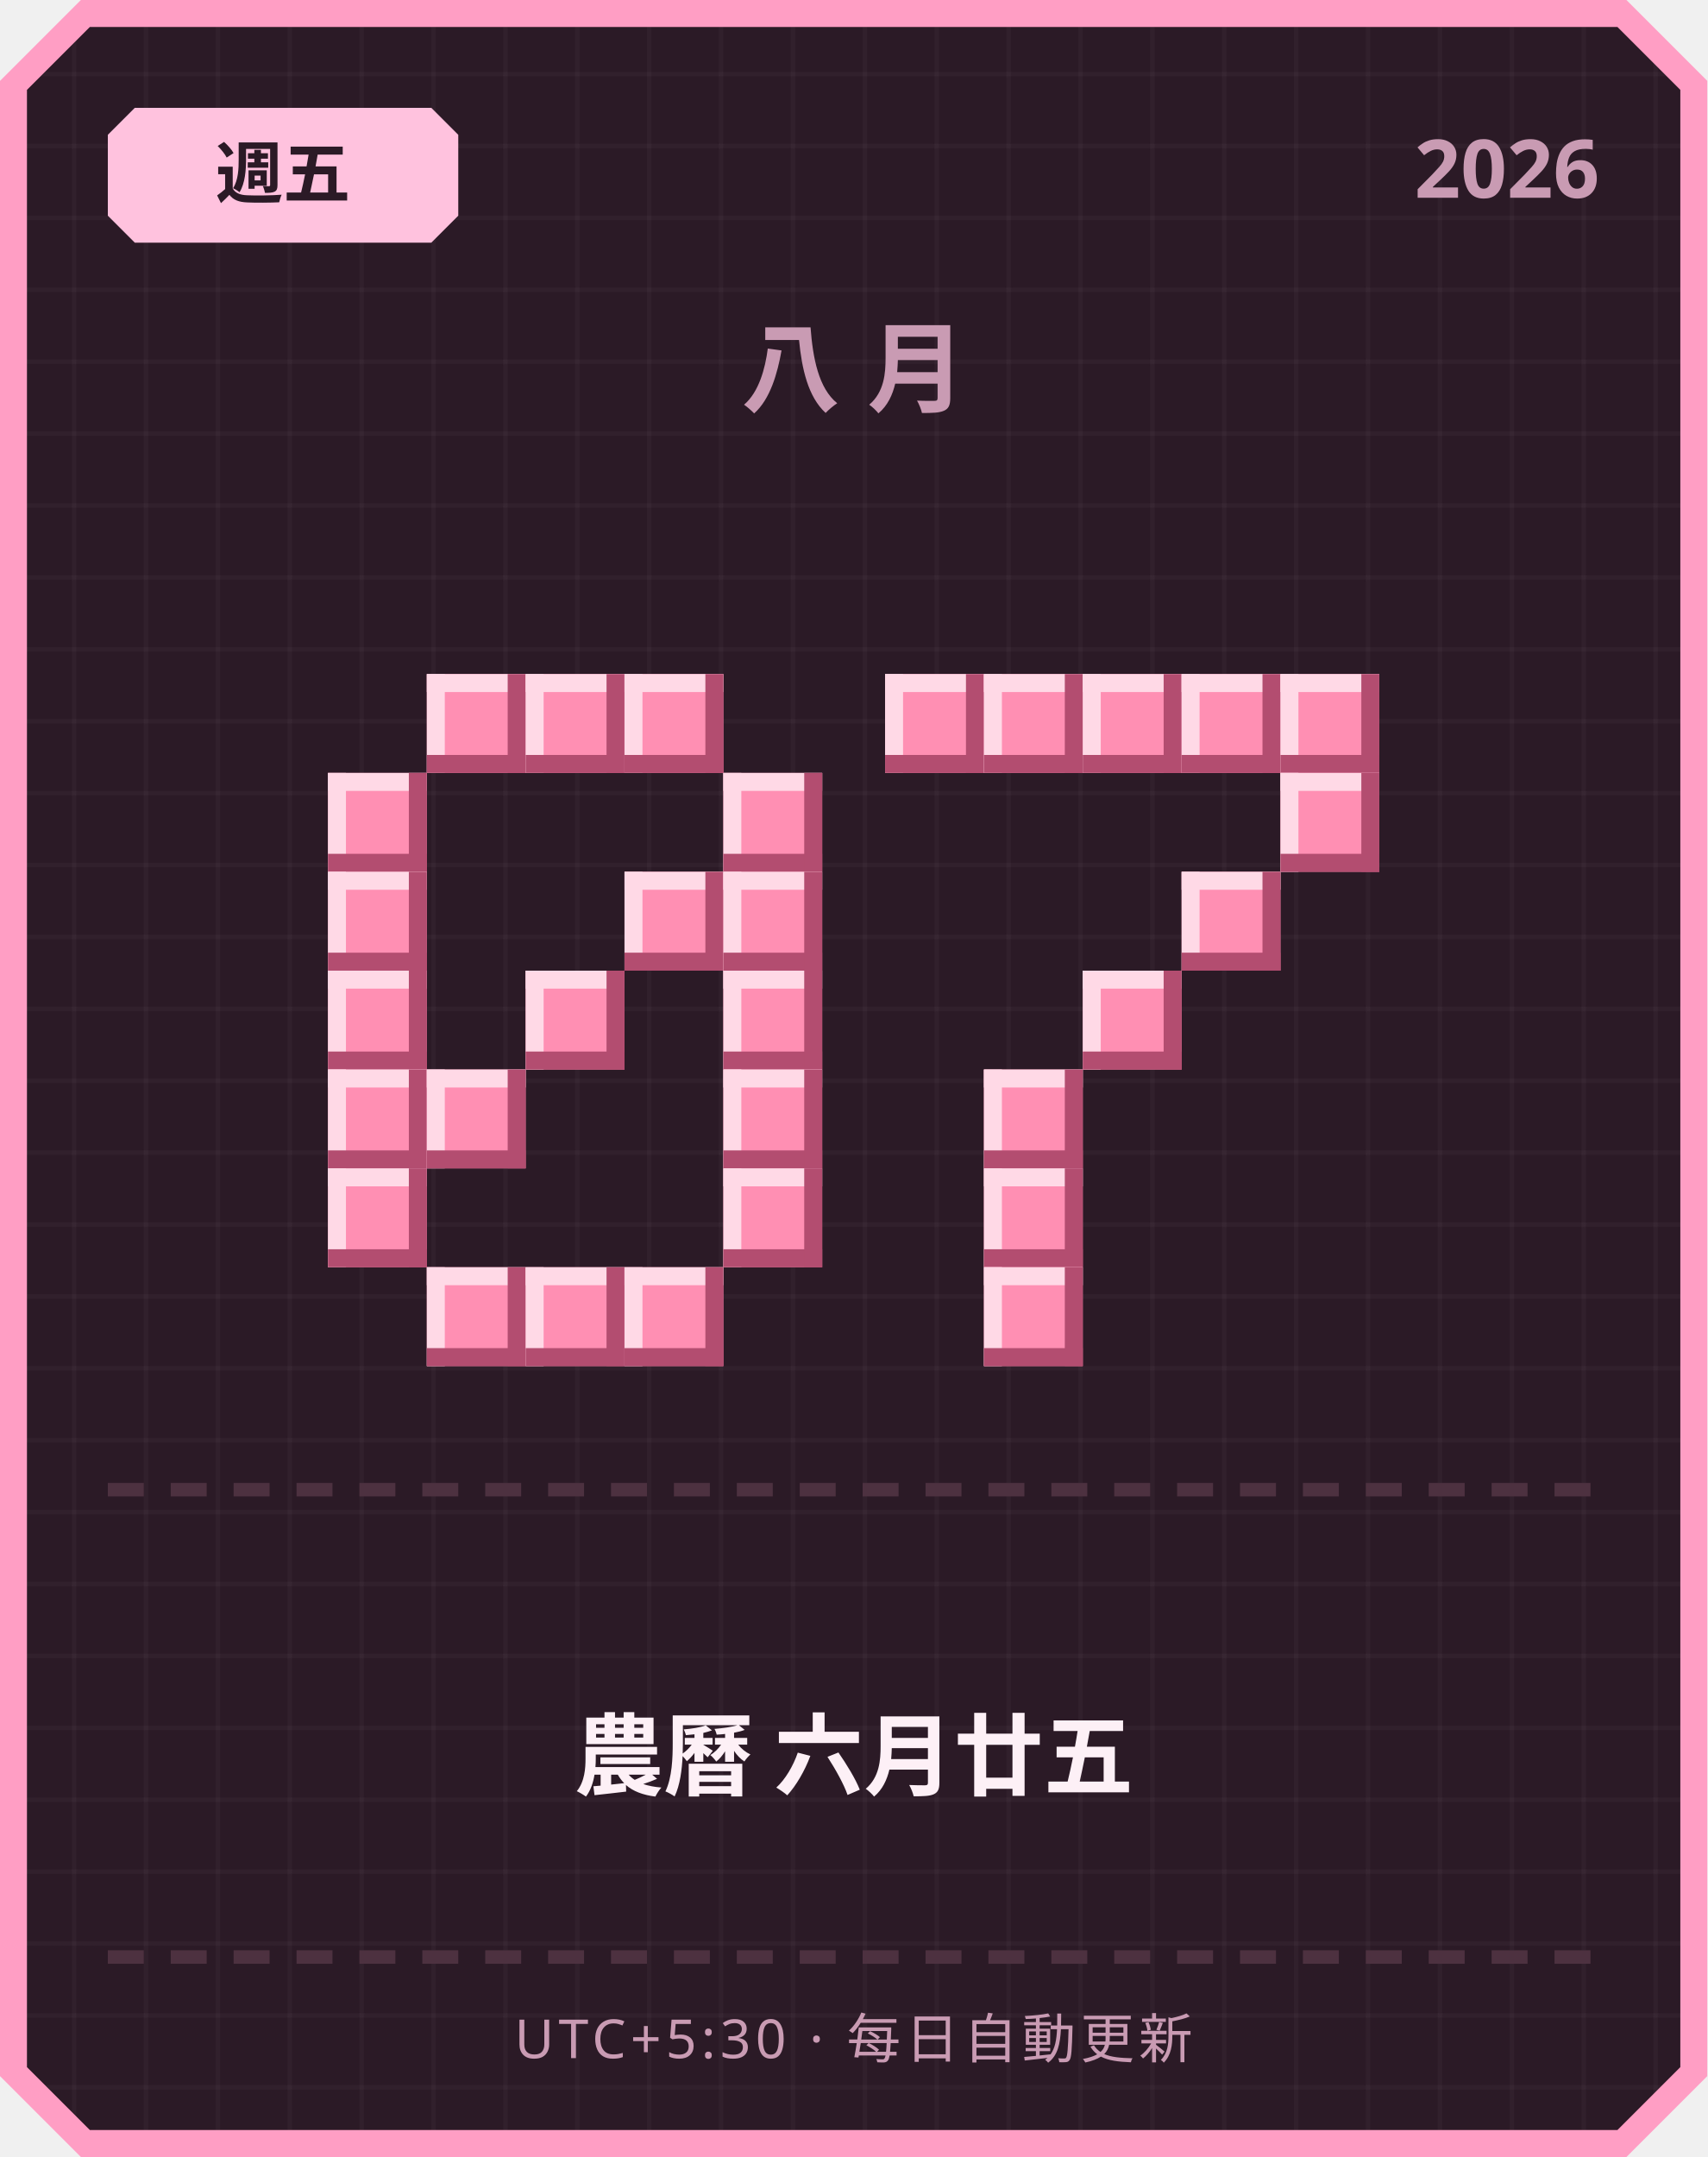
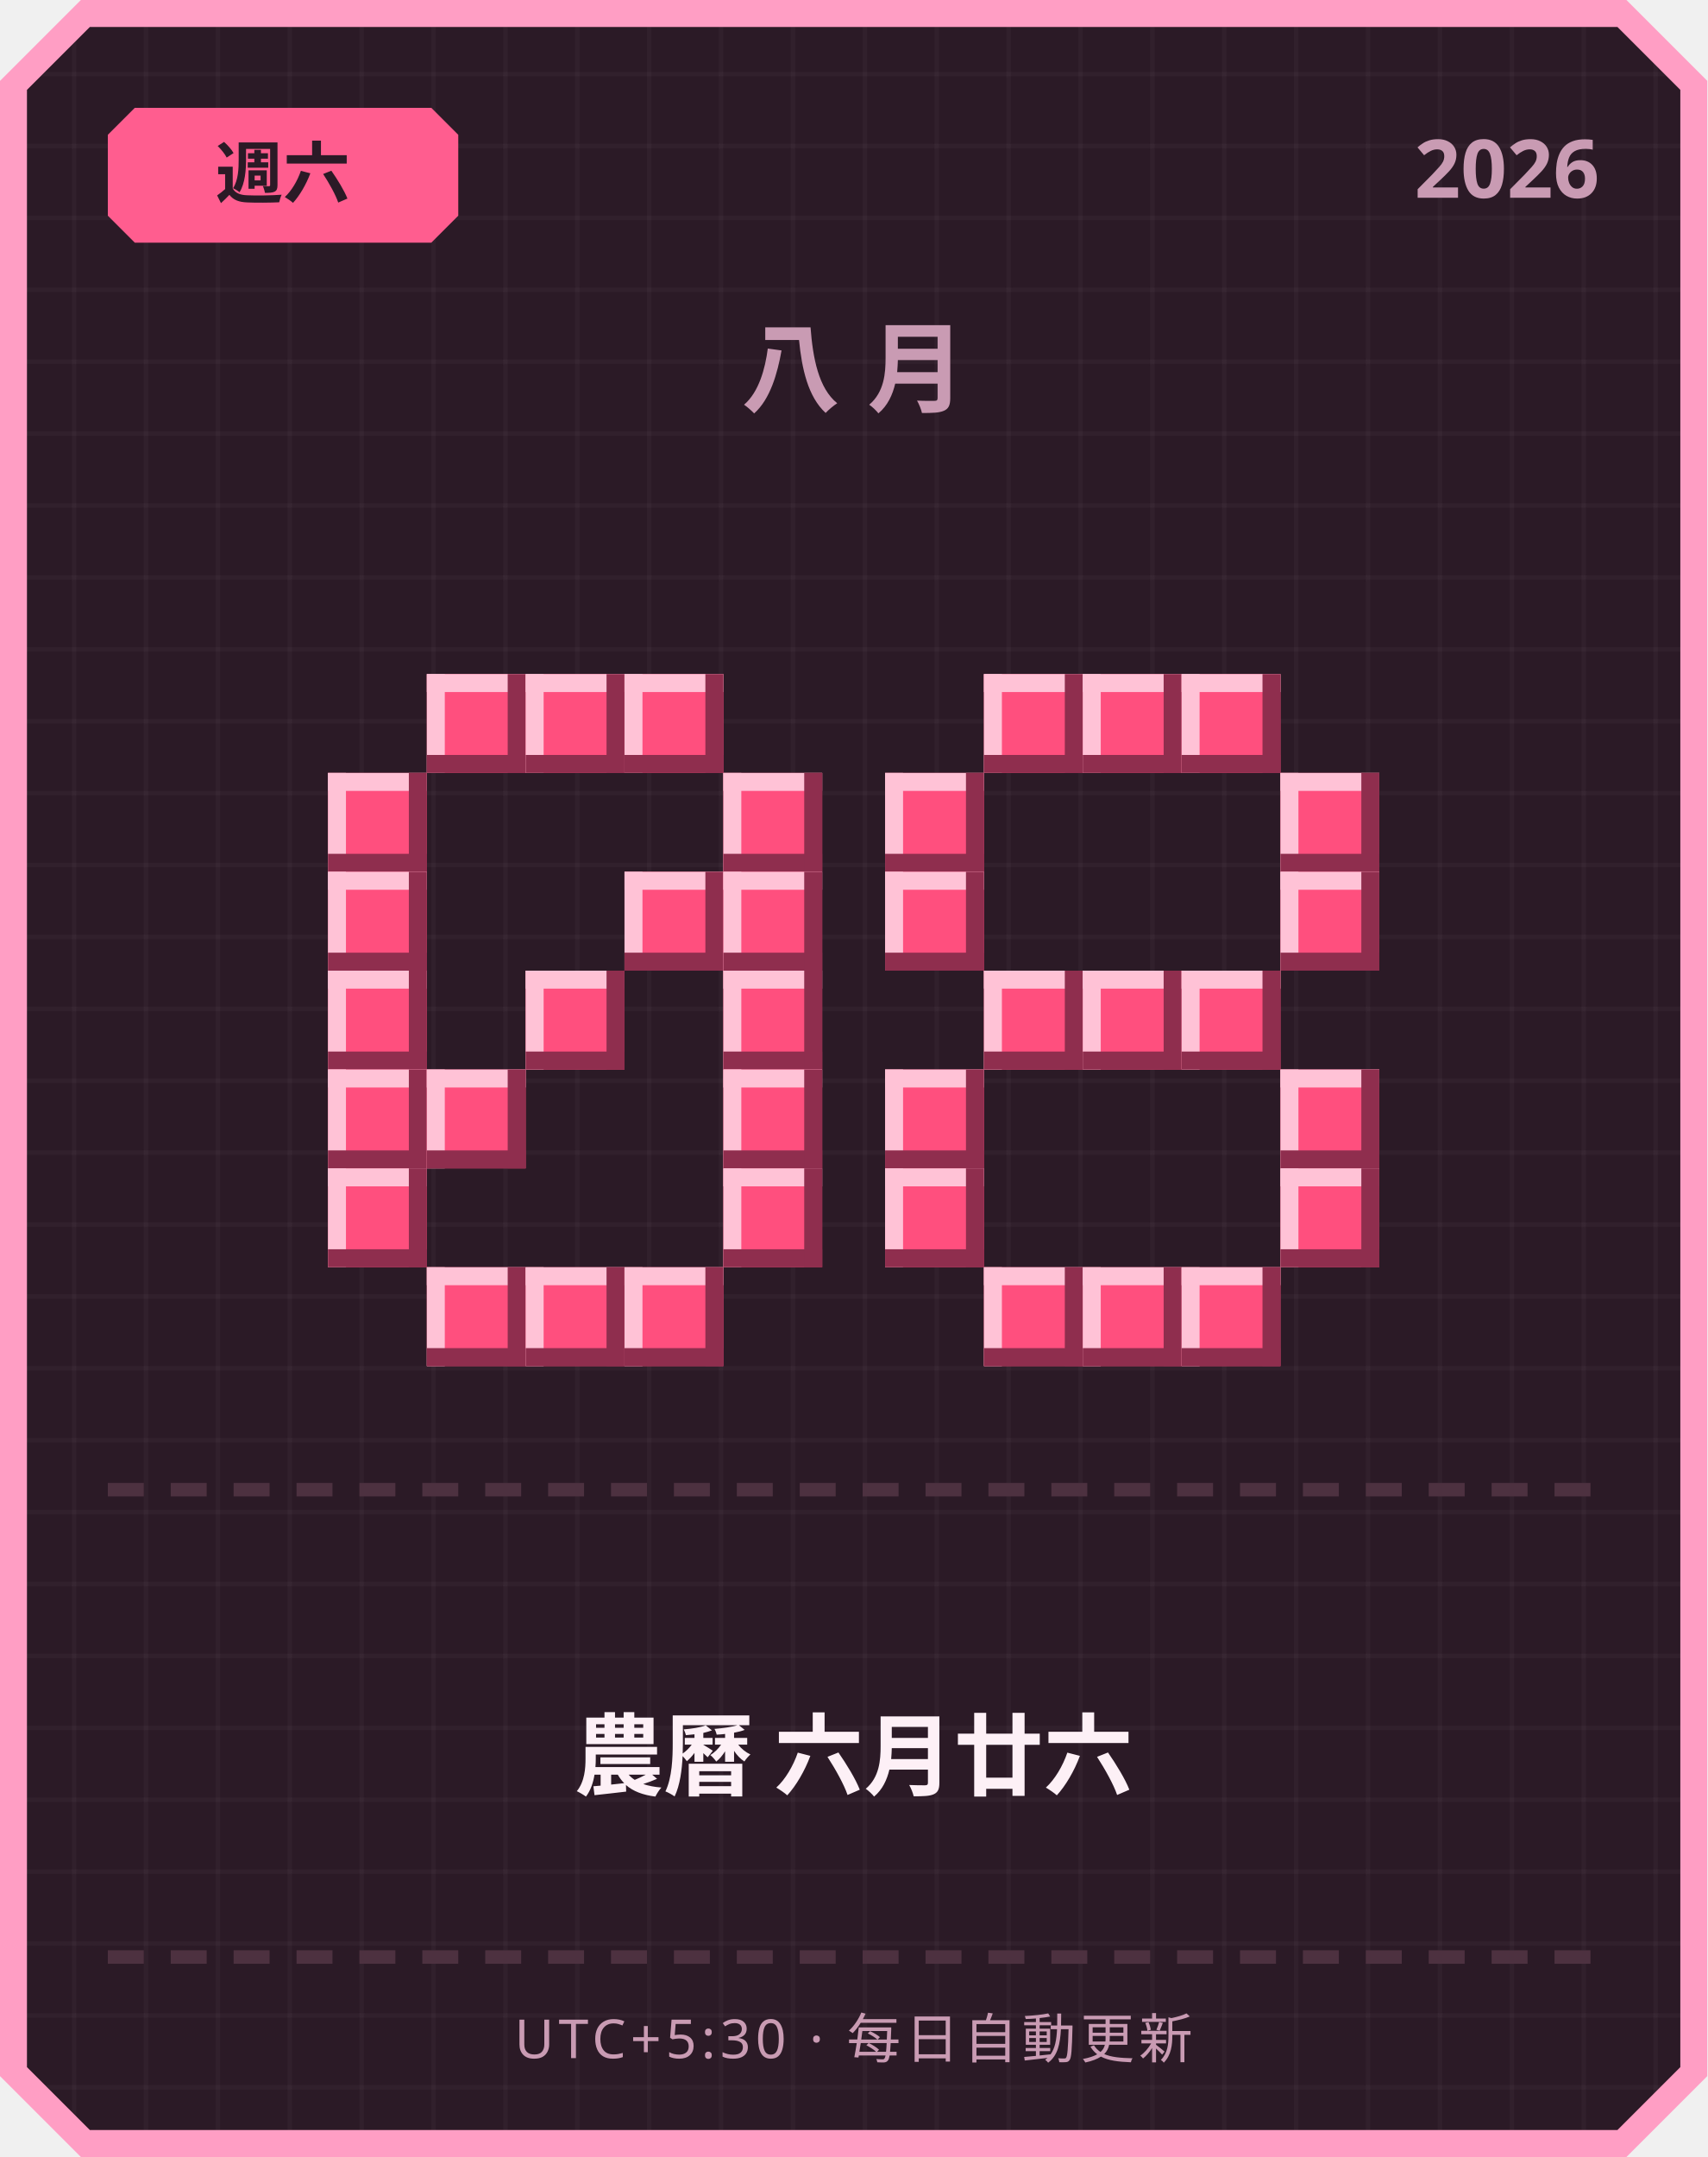
<svg xmlns="http://www.w3.org/2000/svg" width="380" height="480" viewBox="0 0 380 480">
  <defs>
    <pattern id="grid" width="16" height="16" patternUnits="userSpaceOnUse">
      <rect width="16" height="16" fill="#2b1a26" />
      <rect width="1" height="16" fill="#ffffff" opacity="0.03" />
      <rect width="16" height="1" fill="#ffffff" opacity="0.03" />
    </pattern>
  </defs>
  <path d="M 18,0 L 362,0 L 380,18 L 380,462 L 362,480 L 18,480 L 0,462 L 0,18 Z" fill="#ff9ec4" />
  <path d="M 20,6 L 360,6 L 374,20 L 374,460 L 360,474 L 20,474 L 6,460 L 6,20 Z" fill="url(#grid)" />
-   <path d="M 30,24 L 96,24 L 102,30 L 102,48 L 96,54 L 30,54 L 24,48 L 24,30 Z" fill="#ffc2de" />
-   <text x="63" y="44" text-anchor="middle" font-family="'Segoe UI', sans-serif" font-size="15" font-weight="700" fill="#2b1a26">週五</text>
+   <path d="M 30,24 L 96,24 L 102,30 L 102,48 L 96,54 L 30,54 L 24,48 L 24,30 Z" fill="#ff5d8f" />
+   <text x="63" y="44" text-anchor="middle" font-family="'Segoe UI', sans-serif" font-size="15" font-weight="700" fill="#2b1a26">週六</text>
  <text x="356" y="44" text-anchor="end" font-family="'Segoe UI', sans-serif" font-size="18" font-weight="700" fill="#c99bb3">2026</text>
  <text x="190" y="90" text-anchor="middle" font-family="'Segoe UI', sans-serif" font-size="22" font-weight="700" letter-spacing="6" fill="#c99bb3">八月</text>
-   <rect x="95" y="150" width="22" height="22" fill="#ff8fb3" />
-   <rect x="95" y="150" width="22" height="4" fill="#ffd9e6" />
-   <rect x="95" y="150" width="4" height="22" fill="#ffd9e6" />
-   <rect x="95" y="168" width="22" height="4" fill="#b34d70" />
-   <rect x="113" y="150" width="4" height="22" fill="#b34d70" />
-   <rect x="117" y="150" width="22" height="22" fill="#ff8fb3" />
-   <rect x="117" y="150" width="22" height="4" fill="#ffd9e6" />
-   <rect x="117" y="150" width="4" height="22" fill="#ffd9e6" />
-   <rect x="117" y="168" width="22" height="4" fill="#b34d70" />
-   <rect x="135" y="150" width="4" height="22" fill="#b34d70" />
-   <rect x="139" y="150" width="22" height="22" fill="#ff8fb3" />
-   <rect x="139" y="150" width="22" height="4" fill="#ffd9e6" />
-   <rect x="139" y="150" width="4" height="22" fill="#ffd9e6" />
-   <rect x="139" y="168" width="22" height="4" fill="#b34d70" />
-   <rect x="157" y="150" width="4" height="22" fill="#b34d70" />
-   <rect x="73" y="172" width="22" height="22" fill="#ff8fb3" />
-   <rect x="73" y="172" width="22" height="4" fill="#ffd9e6" />
-   <rect x="73" y="172" width="4" height="22" fill="#ffd9e6" />
-   <rect x="73" y="190" width="22" height="4" fill="#b34d70" />
-   <rect x="91" y="172" width="4" height="22" fill="#b34d70" />
-   <rect x="161" y="172" width="22" height="22" fill="#ff8fb3" />
-   <rect x="161" y="172" width="22" height="4" fill="#ffd9e6" />
-   <rect x="161" y="172" width="4" height="22" fill="#ffd9e6" />
-   <rect x="161" y="190" width="22" height="4" fill="#b34d70" />
-   <rect x="179" y="172" width="4" height="22" fill="#b34d70" />
-   <rect x="73" y="194" width="22" height="22" fill="#ff8fb3" />
-   <rect x="73" y="194" width="22" height="4" fill="#ffd9e6" />
-   <rect x="73" y="194" width="4" height="22" fill="#ffd9e6" />
-   <rect x="73" y="212" width="22" height="4" fill="#b34d70" />
-   <rect x="91" y="194" width="4" height="22" fill="#b34d70" />
-   <rect x="139" y="194" width="22" height="22" fill="#ff8fb3" />
-   <rect x="139" y="194" width="22" height="4" fill="#ffd9e6" />
-   <rect x="139" y="194" width="4" height="22" fill="#ffd9e6" />
-   <rect x="139" y="212" width="22" height="4" fill="#b34d70" />
-   <rect x="157" y="194" width="4" height="22" fill="#b34d70" />
-   <rect x="161" y="194" width="22" height="22" fill="#ff8fb3" />
-   <rect x="161" y="194" width="22" height="4" fill="#ffd9e6" />
-   <rect x="161" y="194" width="4" height="22" fill="#ffd9e6" />
-   <rect x="161" y="212" width="22" height="4" fill="#b34d70" />
-   <rect x="179" y="194" width="4" height="22" fill="#b34d70" />
-   <rect x="73" y="216" width="22" height="22" fill="#ff8fb3" />
-   <rect x="73" y="216" width="22" height="4" fill="#ffd9e6" />
-   <rect x="73" y="216" width="4" height="22" fill="#ffd9e6" />
-   <rect x="73" y="234" width="22" height="4" fill="#b34d70" />
-   <rect x="91" y="216" width="4" height="22" fill="#b34d70" />
-   <rect x="117" y="216" width="22" height="22" fill="#ff8fb3" />
-   <rect x="117" y="216" width="22" height="4" fill="#ffd9e6" />
-   <rect x="117" y="216" width="4" height="22" fill="#ffd9e6" />
-   <rect x="117" y="234" width="22" height="4" fill="#b34d70" />
-   <rect x="135" y="216" width="4" height="22" fill="#b34d70" />
-   <rect x="161" y="216" width="22" height="22" fill="#ff8fb3" />
-   <rect x="161" y="216" width="22" height="4" fill="#ffd9e6" />
-   <rect x="161" y="216" width="4" height="22" fill="#ffd9e6" />
-   <rect x="161" y="234" width="22" height="4" fill="#b34d70" />
-   <rect x="179" y="216" width="4" height="22" fill="#b34d70" />
-   <rect x="73" y="238" width="22" height="22" fill="#ff8fb3" />
-   <rect x="73" y="238" width="22" height="4" fill="#ffd9e6" />
-   <rect x="73" y="238" width="4" height="22" fill="#ffd9e6" />
-   <rect x="73" y="256" width="22" height="4" fill="#b34d70" />
-   <rect x="91" y="238" width="4" height="22" fill="#b34d70" />
-   <rect x="95" y="238" width="22" height="22" fill="#ff8fb3" />
-   <rect x="95" y="238" width="22" height="4" fill="#ffd9e6" />
-   <rect x="95" y="238" width="4" height="22" fill="#ffd9e6" />
-   <rect x="95" y="256" width="22" height="4" fill="#b34d70" />
-   <rect x="113" y="238" width="4" height="22" fill="#b34d70" />
-   <rect x="161" y="238" width="22" height="22" fill="#ff8fb3" />
-   <rect x="161" y="238" width="22" height="4" fill="#ffd9e6" />
-   <rect x="161" y="238" width="4" height="22" fill="#ffd9e6" />
-   <rect x="161" y="256" width="22" height="4" fill="#b34d70" />
-   <rect x="179" y="238" width="4" height="22" fill="#b34d70" />
-   <rect x="73" y="260" width="22" height="22" fill="#ff8fb3" />
-   <rect x="73" y="260" width="22" height="4" fill="#ffd9e6" />
-   <rect x="73" y="260" width="4" height="22" fill="#ffd9e6" />
-   <rect x="73" y="278" width="22" height="4" fill="#b34d70" />
-   <rect x="91" y="260" width="4" height="22" fill="#b34d70" />
-   <rect x="161" y="260" width="22" height="22" fill="#ff8fb3" />
-   <rect x="161" y="260" width="22" height="4" fill="#ffd9e6" />
-   <rect x="161" y="260" width="4" height="22" fill="#ffd9e6" />
-   <rect x="161" y="278" width="22" height="4" fill="#b34d70" />
-   <rect x="179" y="260" width="4" height="22" fill="#b34d70" />
-   <rect x="95" y="282" width="22" height="22" fill="#ff8fb3" />
-   <rect x="95" y="282" width="22" height="4" fill="#ffd9e6" />
-   <rect x="95" y="282" width="4" height="22" fill="#ffd9e6" />
-   <rect x="95" y="300" width="22" height="4" fill="#b34d70" />
-   <rect x="113" y="282" width="4" height="22" fill="#b34d70" />
-   <rect x="117" y="282" width="22" height="22" fill="#ff8fb3" />
-   <rect x="117" y="282" width="22" height="4" fill="#ffd9e6" />
-   <rect x="117" y="282" width="4" height="22" fill="#ffd9e6" />
-   <rect x="117" y="300" width="22" height="4" fill="#b34d70" />
-   <rect x="135" y="282" width="4" height="22" fill="#b34d70" />
-   <rect x="139" y="282" width="22" height="22" fill="#ff8fb3" />
-   <rect x="139" y="282" width="22" height="4" fill="#ffd9e6" />
-   <rect x="139" y="282" width="4" height="22" fill="#ffd9e6" />
-   <rect x="139" y="300" width="22" height="4" fill="#b34d70" />
-   <rect x="157" y="282" width="4" height="22" fill="#b34d70" />
-   <rect x="197" y="150" width="22" height="22" fill="#ff8fb3" />
-   <rect x="197" y="150" width="22" height="4" fill="#ffd9e6" />
-   <rect x="197" y="150" width="4" height="22" fill="#ffd9e6" />
-   <rect x="197" y="168" width="22" height="4" fill="#b34d70" />
-   <rect x="215" y="150" width="4" height="22" fill="#b34d70" />
-   <rect x="219" y="150" width="22" height="22" fill="#ff8fb3" />
-   <rect x="219" y="150" width="22" height="4" fill="#ffd9e6" />
-   <rect x="219" y="150" width="4" height="22" fill="#ffd9e6" />
-   <rect x="219" y="168" width="22" height="4" fill="#b34d70" />
-   <rect x="237" y="150" width="4" height="22" fill="#b34d70" />
-   <rect x="241" y="150" width="22" height="22" fill="#ff8fb3" />
-   <rect x="241" y="150" width="22" height="4" fill="#ffd9e6" />
-   <rect x="241" y="150" width="4" height="22" fill="#ffd9e6" />
-   <rect x="241" y="168" width="22" height="4" fill="#b34d70" />
-   <rect x="259" y="150" width="4" height="22" fill="#b34d70" />
-   <rect x="263" y="150" width="22" height="22" fill="#ff8fb3" />
-   <rect x="263" y="150" width="22" height="4" fill="#ffd9e6" />
-   <rect x="263" y="150" width="4" height="22" fill="#ffd9e6" />
-   <rect x="263" y="168" width="22" height="4" fill="#b34d70" />
-   <rect x="281" y="150" width="4" height="22" fill="#b34d70" />
-   <rect x="285" y="150" width="22" height="22" fill="#ff8fb3" />
-   <rect x="285" y="150" width="22" height="4" fill="#ffd9e6" />
-   <rect x="285" y="150" width="4" height="22" fill="#ffd9e6" />
-   <rect x="285" y="168" width="22" height="4" fill="#b34d70" />
-   <rect x="303" y="150" width="4" height="22" fill="#b34d70" />
-   <rect x="285" y="172" width="22" height="22" fill="#ff8fb3" />
-   <rect x="285" y="172" width="22" height="4" fill="#ffd9e6" />
-   <rect x="285" y="172" width="4" height="22" fill="#ffd9e6" />
-   <rect x="285" y="190" width="22" height="4" fill="#b34d70" />
-   <rect x="303" y="172" width="4" height="22" fill="#b34d70" />
-   <rect x="263" y="194" width="22" height="22" fill="#ff8fb3" />
-   <rect x="263" y="194" width="22" height="4" fill="#ffd9e6" />
-   <rect x="263" y="194" width="4" height="22" fill="#ffd9e6" />
-   <rect x="263" y="212" width="22" height="4" fill="#b34d70" />
-   <rect x="281" y="194" width="4" height="22" fill="#b34d70" />
-   <rect x="241" y="216" width="22" height="22" fill="#ff8fb3" />
-   <rect x="241" y="216" width="22" height="4" fill="#ffd9e6" />
-   <rect x="241" y="216" width="4" height="22" fill="#ffd9e6" />
-   <rect x="241" y="234" width="22" height="4" fill="#b34d70" />
-   <rect x="259" y="216" width="4" height="22" fill="#b34d70" />
-   <rect x="219" y="238" width="22" height="22" fill="#ff8fb3" />
-   <rect x="219" y="238" width="22" height="4" fill="#ffd9e6" />
-   <rect x="219" y="238" width="4" height="22" fill="#ffd9e6" />
-   <rect x="219" y="256" width="22" height="4" fill="#b34d70" />
-   <rect x="237" y="238" width="4" height="22" fill="#b34d70" />
-   <rect x="219" y="260" width="22" height="22" fill="#ff8fb3" />
-   <rect x="219" y="260" width="22" height="4" fill="#ffd9e6" />
-   <rect x="219" y="260" width="4" height="22" fill="#ffd9e6" />
-   <rect x="219" y="278" width="22" height="4" fill="#b34d70" />
-   <rect x="237" y="260" width="4" height="22" fill="#b34d70" />
-   <rect x="219" y="282" width="22" height="22" fill="#ff8fb3" />
-   <rect x="219" y="282" width="22" height="4" fill="#ffd9e6" />
-   <rect x="219" y="282" width="4" height="22" fill="#ffd9e6" />
-   <rect x="219" y="300" width="22" height="4" fill="#b34d70" />
-   <rect x="237" y="282" width="4" height="22" fill="#b34d70" />
+   <rect x="95" y="150" width="22" height="22" fill="#ff4f7e" />
+   <rect x="95" y="150" width="22" height="4" fill="#ffc2d6" />
+   <rect x="95" y="150" width="4" height="22" fill="#ffc2d6" />
+   <rect x="95" y="168" width="22" height="4" fill="#8f2e4e" />
+   <rect x="113" y="150" width="4" height="22" fill="#8f2e4e" />
+   <rect x="117" y="150" width="22" height="22" fill="#ff4f7e" />
+   <rect x="117" y="150" width="22" height="4" fill="#ffc2d6" />
+   <rect x="117" y="150" width="4" height="22" fill="#ffc2d6" />
+   <rect x="117" y="168" width="22" height="4" fill="#8f2e4e" />
+   <rect x="135" y="150" width="4" height="22" fill="#8f2e4e" />
+   <rect x="139" y="150" width="22" height="22" fill="#ff4f7e" />
+   <rect x="139" y="150" width="22" height="4" fill="#ffc2d6" />
+   <rect x="139" y="150" width="4" height="22" fill="#ffc2d6" />
+   <rect x="139" y="168" width="22" height="4" fill="#8f2e4e" />
+   <rect x="157" y="150" width="4" height="22" fill="#8f2e4e" />
+   <rect x="73" y="172" width="22" height="22" fill="#ff4f7e" />
+   <rect x="73" y="172" width="22" height="4" fill="#ffc2d6" />
+   <rect x="73" y="172" width="4" height="22" fill="#ffc2d6" />
+   <rect x="73" y="190" width="22" height="4" fill="#8f2e4e" />
+   <rect x="91" y="172" width="4" height="22" fill="#8f2e4e" />
+   <rect x="161" y="172" width="22" height="22" fill="#ff4f7e" />
+   <rect x="161" y="172" width="22" height="4" fill="#ffc2d6" />
+   <rect x="161" y="172" width="4" height="22" fill="#ffc2d6" />
+   <rect x="161" y="190" width="22" height="4" fill="#8f2e4e" />
+   <rect x="179" y="172" width="4" height="22" fill="#8f2e4e" />
+   <rect x="73" y="194" width="22" height="22" fill="#ff4f7e" />
+   <rect x="73" y="194" width="22" height="4" fill="#ffc2d6" />
+   <rect x="73" y="194" width="4" height="22" fill="#ffc2d6" />
+   <rect x="73" y="212" width="22" height="4" fill="#8f2e4e" />
+   <rect x="91" y="194" width="4" height="22" fill="#8f2e4e" />
+   <rect x="139" y="194" width="22" height="22" fill="#ff4f7e" />
+   <rect x="139" y="194" width="22" height="4" fill="#ffc2d6" />
+   <rect x="139" y="194" width="4" height="22" fill="#ffc2d6" />
+   <rect x="139" y="212" width="22" height="4" fill="#8f2e4e" />
+   <rect x="157" y="194" width="4" height="22" fill="#8f2e4e" />
+   <rect x="161" y="194" width="22" height="22" fill="#ff4f7e" />
+   <rect x="161" y="194" width="22" height="4" fill="#ffc2d6" />
+   <rect x="161" y="194" width="4" height="22" fill="#ffc2d6" />
+   <rect x="161" y="212" width="22" height="4" fill="#8f2e4e" />
+   <rect x="179" y="194" width="4" height="22" fill="#8f2e4e" />
+   <rect x="73" y="216" width="22" height="22" fill="#ff4f7e" />
+   <rect x="73" y="216" width="22" height="4" fill="#ffc2d6" />
+   <rect x="73" y="216" width="4" height="22" fill="#ffc2d6" />
+   <rect x="73" y="234" width="22" height="4" fill="#8f2e4e" />
+   <rect x="91" y="216" width="4" height="22" fill="#8f2e4e" />
+   <rect x="117" y="216" width="22" height="22" fill="#ff4f7e" />
+   <rect x="117" y="216" width="22" height="4" fill="#ffc2d6" />
+   <rect x="117" y="216" width="4" height="22" fill="#ffc2d6" />
+   <rect x="117" y="234" width="22" height="4" fill="#8f2e4e" />
+   <rect x="135" y="216" width="4" height="22" fill="#8f2e4e" />
+   <rect x="161" y="216" width="22" height="22" fill="#ff4f7e" />
+   <rect x="161" y="216" width="22" height="4" fill="#ffc2d6" />
+   <rect x="161" y="216" width="4" height="22" fill="#ffc2d6" />
+   <rect x="161" y="234" width="22" height="4" fill="#8f2e4e" />
+   <rect x="179" y="216" width="4" height="22" fill="#8f2e4e" />
+   <rect x="73" y="238" width="22" height="22" fill="#ff4f7e" />
+   <rect x="73" y="238" width="22" height="4" fill="#ffc2d6" />
+   <rect x="73" y="238" width="4" height="22" fill="#ffc2d6" />
+   <rect x="73" y="256" width="22" height="4" fill="#8f2e4e" />
+   <rect x="91" y="238" width="4" height="22" fill="#8f2e4e" />
+   <rect x="95" y="238" width="22" height="22" fill="#ff4f7e" />
+   <rect x="95" y="238" width="22" height="4" fill="#ffc2d6" />
+   <rect x="95" y="238" width="4" height="22" fill="#ffc2d6" />
+   <rect x="95" y="256" width="22" height="4" fill="#8f2e4e" />
+   <rect x="113" y="238" width="4" height="22" fill="#8f2e4e" />
+   <rect x="161" y="238" width="22" height="22" fill="#ff4f7e" />
+   <rect x="161" y="238" width="22" height="4" fill="#ffc2d6" />
+   <rect x="161" y="238" width="4" height="22" fill="#ffc2d6" />
+   <rect x="161" y="256" width="22" height="4" fill="#8f2e4e" />
+   <rect x="179" y="238" width="4" height="22" fill="#8f2e4e" />
+   <rect x="73" y="260" width="22" height="22" fill="#ff4f7e" />
+   <rect x="73" y="260" width="22" height="4" fill="#ffc2d6" />
+   <rect x="73" y="260" width="4" height="22" fill="#ffc2d6" />
+   <rect x="73" y="278" width="22" height="4" fill="#8f2e4e" />
+   <rect x="91" y="260" width="4" height="22" fill="#8f2e4e" />
+   <rect x="161" y="260" width="22" height="22" fill="#ff4f7e" />
+   <rect x="161" y="260" width="22" height="4" fill="#ffc2d6" />
+   <rect x="161" y="260" width="4" height="22" fill="#ffc2d6" />
+   <rect x="161" y="278" width="22" height="4" fill="#8f2e4e" />
+   <rect x="179" y="260" width="4" height="22" fill="#8f2e4e" />
+   <rect x="95" y="282" width="22" height="22" fill="#ff4f7e" />
+   <rect x="95" y="282" width="22" height="4" fill="#ffc2d6" />
+   <rect x="95" y="282" width="4" height="22" fill="#ffc2d6" />
+   <rect x="95" y="300" width="22" height="4" fill="#8f2e4e" />
+   <rect x="113" y="282" width="4" height="22" fill="#8f2e4e" />
+   <rect x="117" y="282" width="22" height="22" fill="#ff4f7e" />
+   <rect x="117" y="282" width="22" height="4" fill="#ffc2d6" />
+   <rect x="117" y="282" width="4" height="22" fill="#ffc2d6" />
+   <rect x="117" y="300" width="22" height="4" fill="#8f2e4e" />
+   <rect x="135" y="282" width="4" height="22" fill="#8f2e4e" />
+   <rect x="139" y="282" width="22" height="22" fill="#ff4f7e" />
+   <rect x="139" y="282" width="22" height="4" fill="#ffc2d6" />
+   <rect x="139" y="282" width="4" height="22" fill="#ffc2d6" />
+   <rect x="139" y="300" width="22" height="4" fill="#8f2e4e" />
+   <rect x="157" y="282" width="4" height="22" fill="#8f2e4e" />
+   <rect x="219" y="150" width="22" height="22" fill="#ff4f7e" />
+   <rect x="219" y="150" width="22" height="4" fill="#ffc2d6" />
+   <rect x="219" y="150" width="4" height="22" fill="#ffc2d6" />
+   <rect x="219" y="168" width="22" height="4" fill="#8f2e4e" />
+   <rect x="237" y="150" width="4" height="22" fill="#8f2e4e" />
+   <rect x="241" y="150" width="22" height="22" fill="#ff4f7e" />
+   <rect x="241" y="150" width="22" height="4" fill="#ffc2d6" />
+   <rect x="241" y="150" width="4" height="22" fill="#ffc2d6" />
+   <rect x="241" y="168" width="22" height="4" fill="#8f2e4e" />
+   <rect x="259" y="150" width="4" height="22" fill="#8f2e4e" />
+   <rect x="263" y="150" width="22" height="22" fill="#ff4f7e" />
+   <rect x="263" y="150" width="22" height="4" fill="#ffc2d6" />
+   <rect x="263" y="150" width="4" height="22" fill="#ffc2d6" />
+   <rect x="263" y="168" width="22" height="4" fill="#8f2e4e" />
+   <rect x="281" y="150" width="4" height="22" fill="#8f2e4e" />
+   <rect x="197" y="172" width="22" height="22" fill="#ff4f7e" />
+   <rect x="197" y="172" width="22" height="4" fill="#ffc2d6" />
+   <rect x="197" y="172" width="4" height="22" fill="#ffc2d6" />
+   <rect x="197" y="190" width="22" height="4" fill="#8f2e4e" />
+   <rect x="215" y="172" width="4" height="22" fill="#8f2e4e" />
+   <rect x="285" y="172" width="22" height="22" fill="#ff4f7e" />
+   <rect x="285" y="172" width="22" height="4" fill="#ffc2d6" />
+   <rect x="285" y="172" width="4" height="22" fill="#ffc2d6" />
+   <rect x="285" y="190" width="22" height="4" fill="#8f2e4e" />
+   <rect x="303" y="172" width="4" height="22" fill="#8f2e4e" />
+   <rect x="197" y="194" width="22" height="22" fill="#ff4f7e" />
+   <rect x="197" y="194" width="22" height="4" fill="#ffc2d6" />
+   <rect x="197" y="194" width="4" height="22" fill="#ffc2d6" />
+   <rect x="197" y="212" width="22" height="4" fill="#8f2e4e" />
+   <rect x="215" y="194" width="4" height="22" fill="#8f2e4e" />
+   <rect x="285" y="194" width="22" height="22" fill="#ff4f7e" />
+   <rect x="285" y="194" width="22" height="4" fill="#ffc2d6" />
+   <rect x="285" y="194" width="4" height="22" fill="#ffc2d6" />
+   <rect x="285" y="212" width="22" height="4" fill="#8f2e4e" />
+   <rect x="303" y="194" width="4" height="22" fill="#8f2e4e" />
+   <rect x="219" y="216" width="22" height="22" fill="#ff4f7e" />
+   <rect x="219" y="216" width="22" height="4" fill="#ffc2d6" />
+   <rect x="219" y="216" width="4" height="22" fill="#ffc2d6" />
+   <rect x="219" y="234" width="22" height="4" fill="#8f2e4e" />
+   <rect x="237" y="216" width="4" height="22" fill="#8f2e4e" />
+   <rect x="241" y="216" width="22" height="22" fill="#ff4f7e" />
+   <rect x="241" y="216" width="22" height="4" fill="#ffc2d6" />
+   <rect x="241" y="216" width="4" height="22" fill="#ffc2d6" />
+   <rect x="241" y="234" width="22" height="4" fill="#8f2e4e" />
+   <rect x="259" y="216" width="4" height="22" fill="#8f2e4e" />
+   <rect x="263" y="216" width="22" height="22" fill="#ff4f7e" />
+   <rect x="263" y="216" width="22" height="4" fill="#ffc2d6" />
+   <rect x="263" y="216" width="4" height="22" fill="#ffc2d6" />
+   <rect x="263" y="234" width="22" height="4" fill="#8f2e4e" />
+   <rect x="281" y="216" width="4" height="22" fill="#8f2e4e" />
+   <rect x="197" y="238" width="22" height="22" fill="#ff4f7e" />
+   <rect x="197" y="238" width="22" height="4" fill="#ffc2d6" />
+   <rect x="197" y="238" width="4" height="22" fill="#ffc2d6" />
+   <rect x="197" y="256" width="22" height="4" fill="#8f2e4e" />
+   <rect x="215" y="238" width="4" height="22" fill="#8f2e4e" />
+   <rect x="285" y="238" width="22" height="22" fill="#ff4f7e" />
+   <rect x="285" y="238" width="22" height="4" fill="#ffc2d6" />
+   <rect x="285" y="238" width="4" height="22" fill="#ffc2d6" />
+   <rect x="285" y="256" width="22" height="4" fill="#8f2e4e" />
+   <rect x="303" y="238" width="4" height="22" fill="#8f2e4e" />
+   <rect x="197" y="260" width="22" height="22" fill="#ff4f7e" />
+   <rect x="197" y="260" width="22" height="4" fill="#ffc2d6" />
+   <rect x="197" y="260" width="4" height="22" fill="#ffc2d6" />
+   <rect x="197" y="278" width="22" height="4" fill="#8f2e4e" />
+   <rect x="215" y="260" width="4" height="22" fill="#8f2e4e" />
+   <rect x="285" y="260" width="22" height="22" fill="#ff4f7e" />
+   <rect x="285" y="260" width="22" height="4" fill="#ffc2d6" />
+   <rect x="285" y="260" width="4" height="22" fill="#ffc2d6" />
+   <rect x="285" y="278" width="22" height="4" fill="#8f2e4e" />
+   <rect x="303" y="260" width="4" height="22" fill="#8f2e4e" />
+   <rect x="219" y="282" width="22" height="22" fill="#ff4f7e" />
+   <rect x="219" y="282" width="22" height="4" fill="#ffc2d6" />
+   <rect x="219" y="282" width="4" height="22" fill="#ffc2d6" />
+   <rect x="219" y="300" width="22" height="4" fill="#8f2e4e" />
+   <rect x="237" y="282" width="4" height="22" fill="#8f2e4e" />
+   <rect x="241" y="282" width="22" height="22" fill="#ff4f7e" />
+   <rect x="241" y="282" width="22" height="4" fill="#ffc2d6" />
+   <rect x="241" y="282" width="4" height="22" fill="#ffc2d6" />
+   <rect x="241" y="300" width="22" height="4" fill="#8f2e4e" />
+   <rect x="259" y="282" width="4" height="22" fill="#8f2e4e" />
+   <rect x="263" y="282" width="22" height="22" fill="#ff4f7e" />
+   <rect x="263" y="282" width="22" height="4" fill="#ffc2d6" />
+   <rect x="263" y="282" width="4" height="22" fill="#ffc2d6" />
+   <rect x="263" y="300" width="22" height="4" fill="#8f2e4e" />
+   <rect x="281" y="282" width="4" height="22" fill="#8f2e4e" />
  <rect x="24" y="330" width="8" height="3" fill="#4d3140" />
  <rect x="38" y="330" width="8" height="3" fill="#4d3140" />
  <rect x="52" y="330" width="8" height="3" fill="#4d3140" />
  <rect x="66" y="330" width="8" height="3" fill="#4d3140" />
  <rect x="80" y="330" width="8" height="3" fill="#4d3140" />
  <rect x="94" y="330" width="8" height="3" fill="#4d3140" />
  <rect x="108" y="330" width="8" height="3" fill="#4d3140" />
  <rect x="122" y="330" width="8" height="3" fill="#4d3140" />
  <rect x="136" y="330" width="8" height="3" fill="#4d3140" />
  <rect x="150" y="330" width="8" height="3" fill="#4d3140" />
  <rect x="164" y="330" width="8" height="3" fill="#4d3140" />
  <rect x="178" y="330" width="8" height="3" fill="#4d3140" />
  <rect x="192" y="330" width="8" height="3" fill="#4d3140" />
  <rect x="206" y="330" width="8" height="3" fill="#4d3140" />
  <rect x="220" y="330" width="8" height="3" fill="#4d3140" />
  <rect x="234" y="330" width="8" height="3" fill="#4d3140" />
  <rect x="248" y="330" width="8" height="3" fill="#4d3140" />
  <rect x="262" y="330" width="8" height="3" fill="#4d3140" />
  <rect x="276" y="330" width="8" height="3" fill="#4d3140" />
  <rect x="290" y="330" width="8" height="3" fill="#4d3140" />
  <rect x="304" y="330" width="8" height="3" fill="#4d3140" />
  <rect x="318" y="330" width="8" height="3" fill="#4d3140" />
  <rect x="332" y="330" width="8" height="3" fill="#4d3140" />
  <rect x="346" y="330" width="8" height="3" fill="#4d3140" />
-   <text x="190" y="398" text-anchor="middle" font-family="'Segoe UI', 'Microsoft JhengHei', sans-serif" font-size="20" font-weight="700" fill="#fdf0f6">農曆 六月廿五</text>
+   <text x="190" y="398" text-anchor="middle" font-family="'Segoe UI', 'Microsoft JhengHei', sans-serif" font-size="20" font-weight="700" fill="#fdf0f6">農曆 六月廿六</text>
  <rect x="24" y="434" width="8" height="3" fill="#4d3140" />
  <rect x="38" y="434" width="8" height="3" fill="#4d3140" />
  <rect x="52" y="434" width="8" height="3" fill="#4d3140" />
  <rect x="66" y="434" width="8" height="3" fill="#4d3140" />
  <rect x="80" y="434" width="8" height="3" fill="#4d3140" />
  <rect x="94" y="434" width="8" height="3" fill="#4d3140" />
  <rect x="108" y="434" width="8" height="3" fill="#4d3140" />
  <rect x="122" y="434" width="8" height="3" fill="#4d3140" />
  <rect x="136" y="434" width="8" height="3" fill="#4d3140" />
  <rect x="150" y="434" width="8" height="3" fill="#4d3140" />
  <rect x="164" y="434" width="8" height="3" fill="#4d3140" />
  <rect x="178" y="434" width="8" height="3" fill="#4d3140" />
  <rect x="192" y="434" width="8" height="3" fill="#4d3140" />
  <rect x="206" y="434" width="8" height="3" fill="#4d3140" />
  <rect x="220" y="434" width="8" height="3" fill="#4d3140" />
  <rect x="234" y="434" width="8" height="3" fill="#4d3140" />
  <rect x="248" y="434" width="8" height="3" fill="#4d3140" />
  <rect x="262" y="434" width="8" height="3" fill="#4d3140" />
  <rect x="276" y="434" width="8" height="3" fill="#4d3140" />
  <rect x="290" y="434" width="8" height="3" fill="#4d3140" />
  <rect x="304" y="434" width="8" height="3" fill="#4d3140" />
  <rect x="318" y="434" width="8" height="3" fill="#4d3140" />
  <rect x="332" y="434" width="8" height="3" fill="#4d3140" />
  <rect x="346" y="434" width="8" height="3" fill="#4d3140" />
  <text x="190" y="458" text-anchor="middle" font-family="'Segoe UI', sans-serif" font-size="12" letter-spacing="1" fill="#c99bb3">UTC+5:30 · 每日自動更新</text>
</svg>
